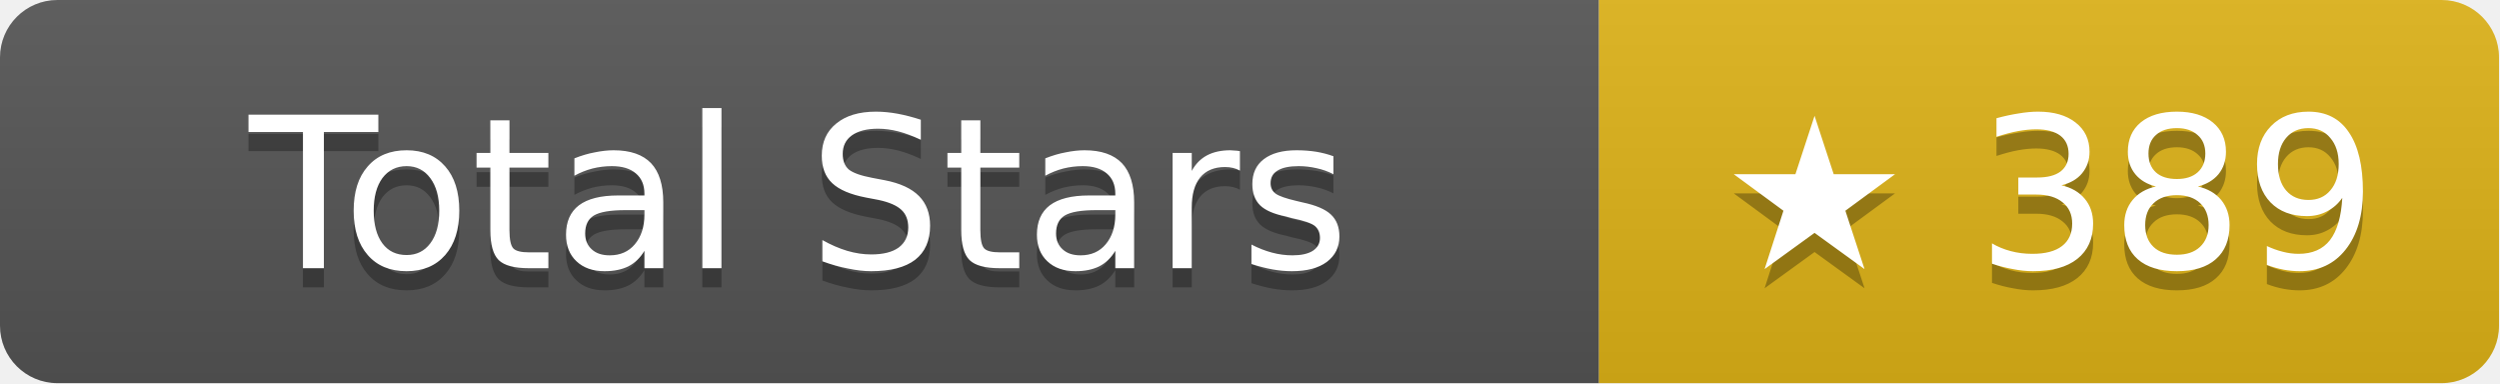
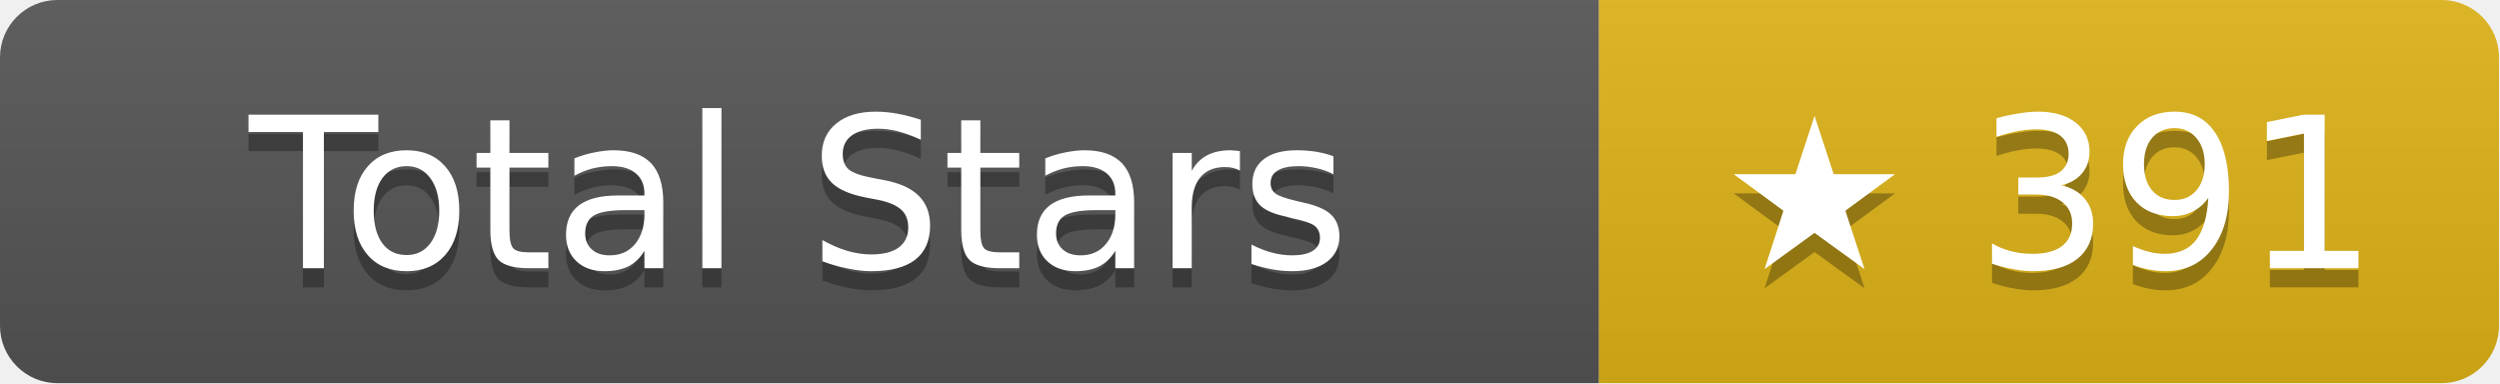
- <svg xmlns="http://www.w3.org/2000/svg" width="130.5" height="20" role="img" aria-label="Total Stars: ★ 389">
+ <svg xmlns="http://www.w3.org/2000/svg" width="130.5" height="20" role="img" aria-label="Total Stars: ★ 391">
  <linearGradient id="s" x2="0" y2="100%">
    <stop offset="0" stop-color="#bbb" stop-opacity=".1" />
    <stop offset="1" stop-opacity=".1" />
  </linearGradient>
  <clipPath id="r">
    <rect width="130.5" height="20" rx="3" fill="#fff" />
  </clipPath>
  <g clip-path="url(#r)">
    <rect width="83.5" height="20" fill="#555" />
    <rect x="83.5" width="47" height="20" fill="#dfb317" />
    <rect width="130.5" height="20" fill="url(#s)" />
  </g>
  <g fill="#fff" text-anchor="middle" font-family="Verdana,Geneva,DejaVu Sans,sans-serif" text-rendering="geometricPrecision" font-size="11">
    <text aria-hidden="true" x="41.75" y="15" fill="#010101" fill-opacity=".3">Total Stars</text>
    <text x="41.75" y="14">Total Stars</text>
-     <text aria-hidden="true" x="107" y="15" fill="#010101" fill-opacity=".3">★ 389</text>
-     <text x="107" y="14">★ 389</text>
+     <text aria-hidden="true" x="107" y="15" fill="#010101" fill-opacity=".3">★ 391</text>
+     <text x="107" y="14">★ 391</text>
  </g>
</svg>
